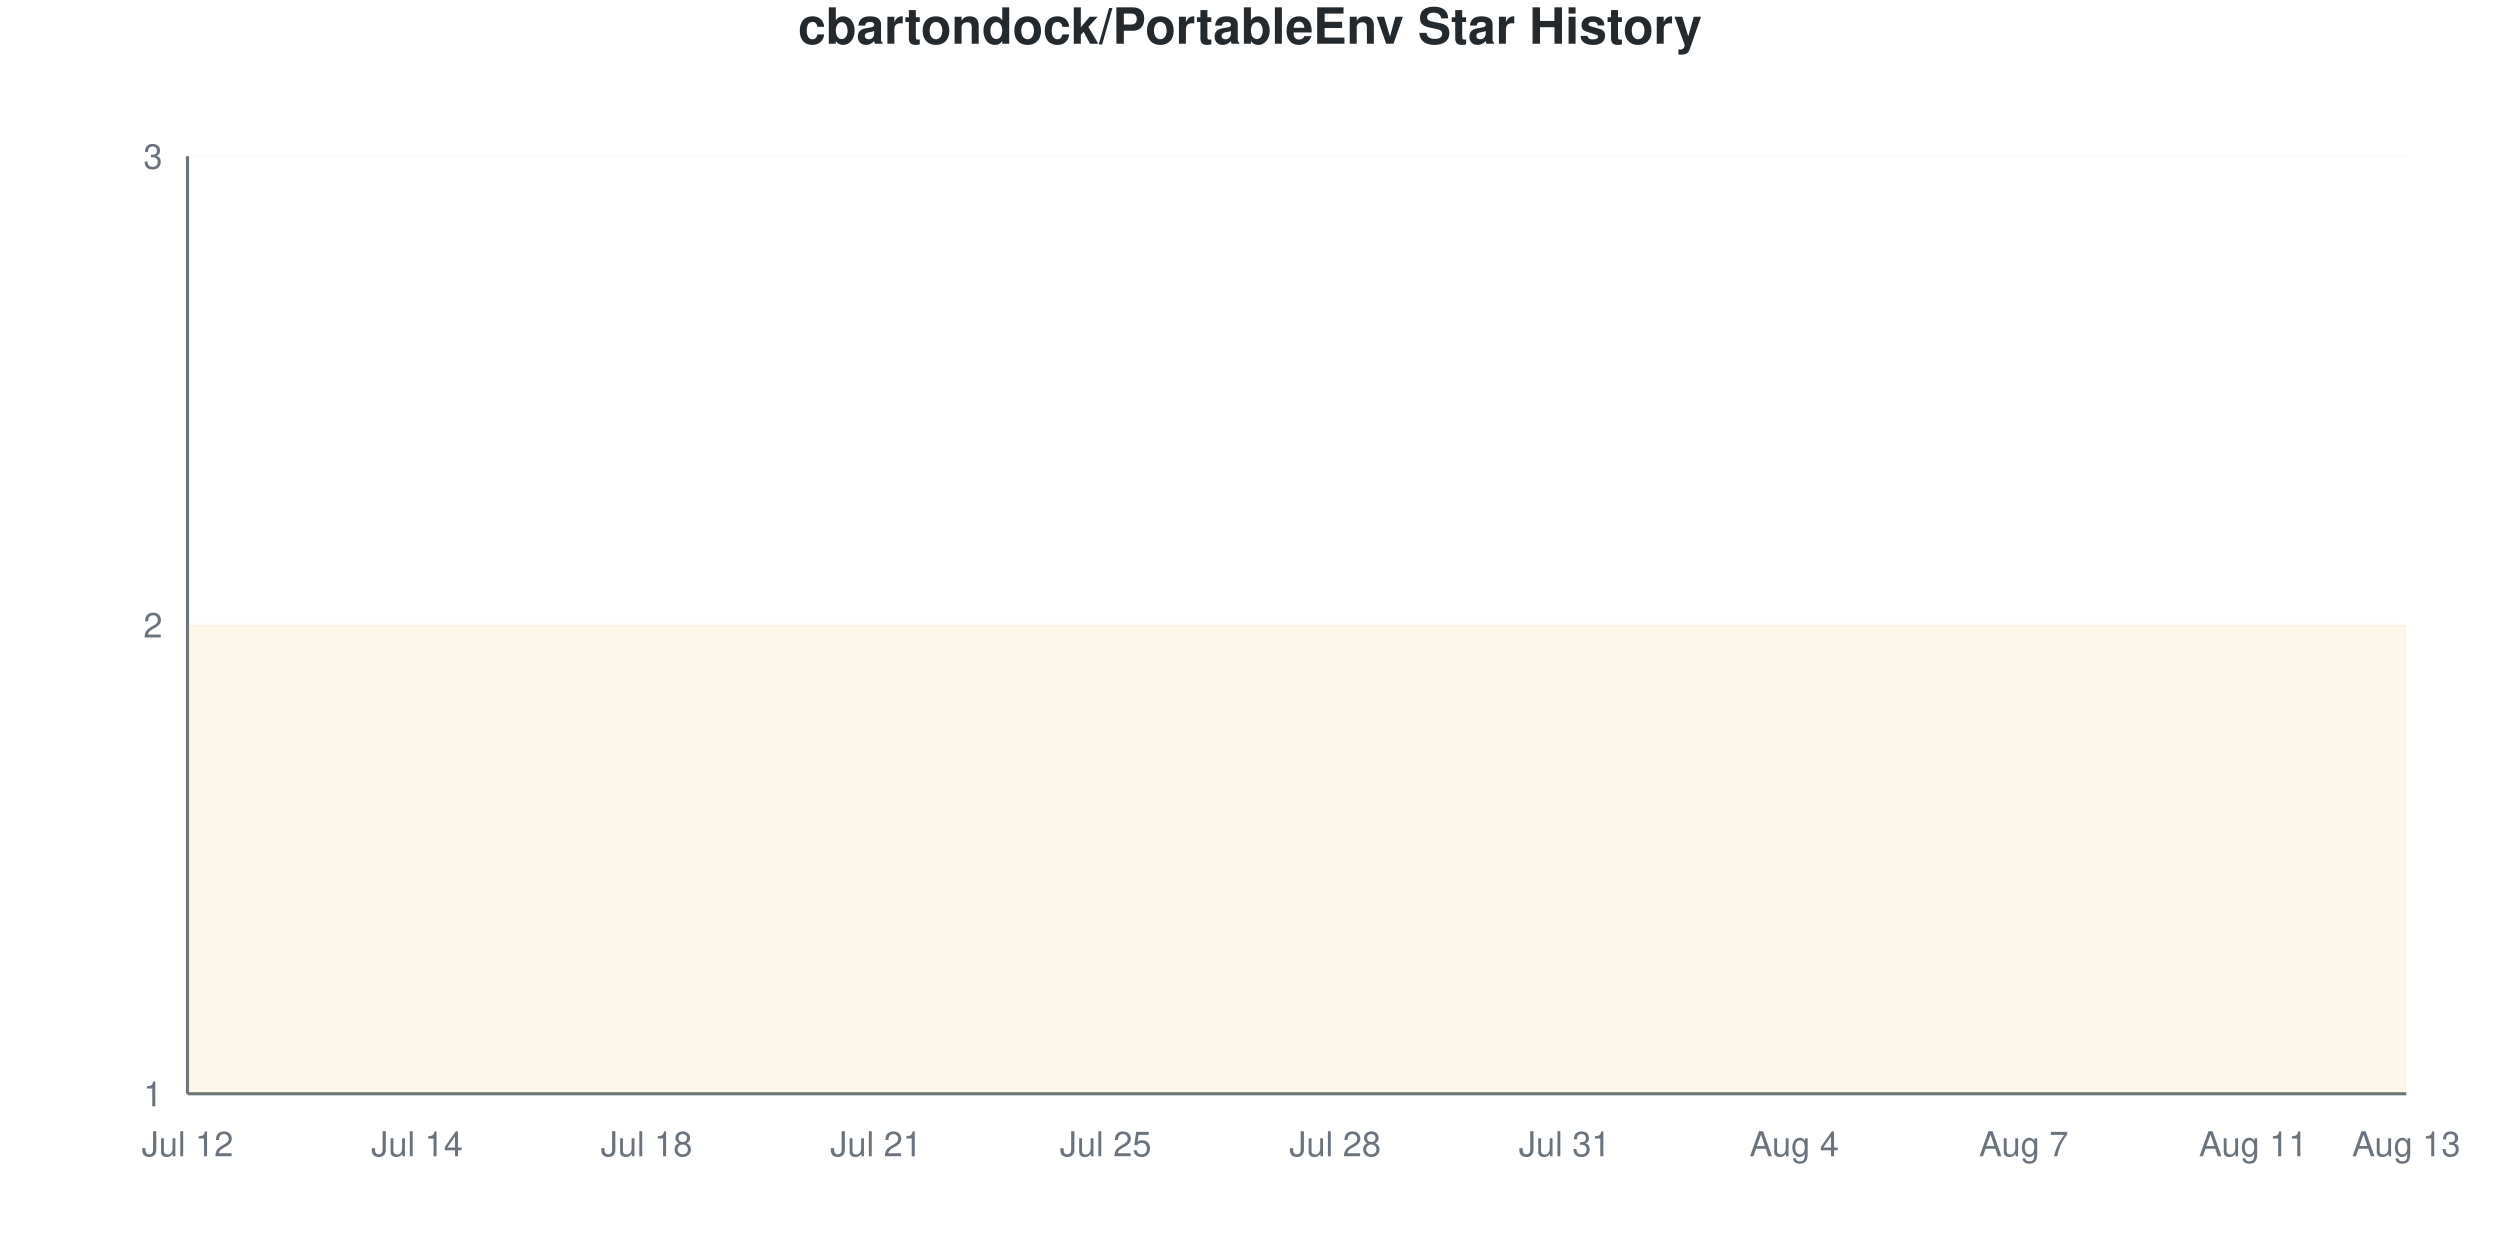
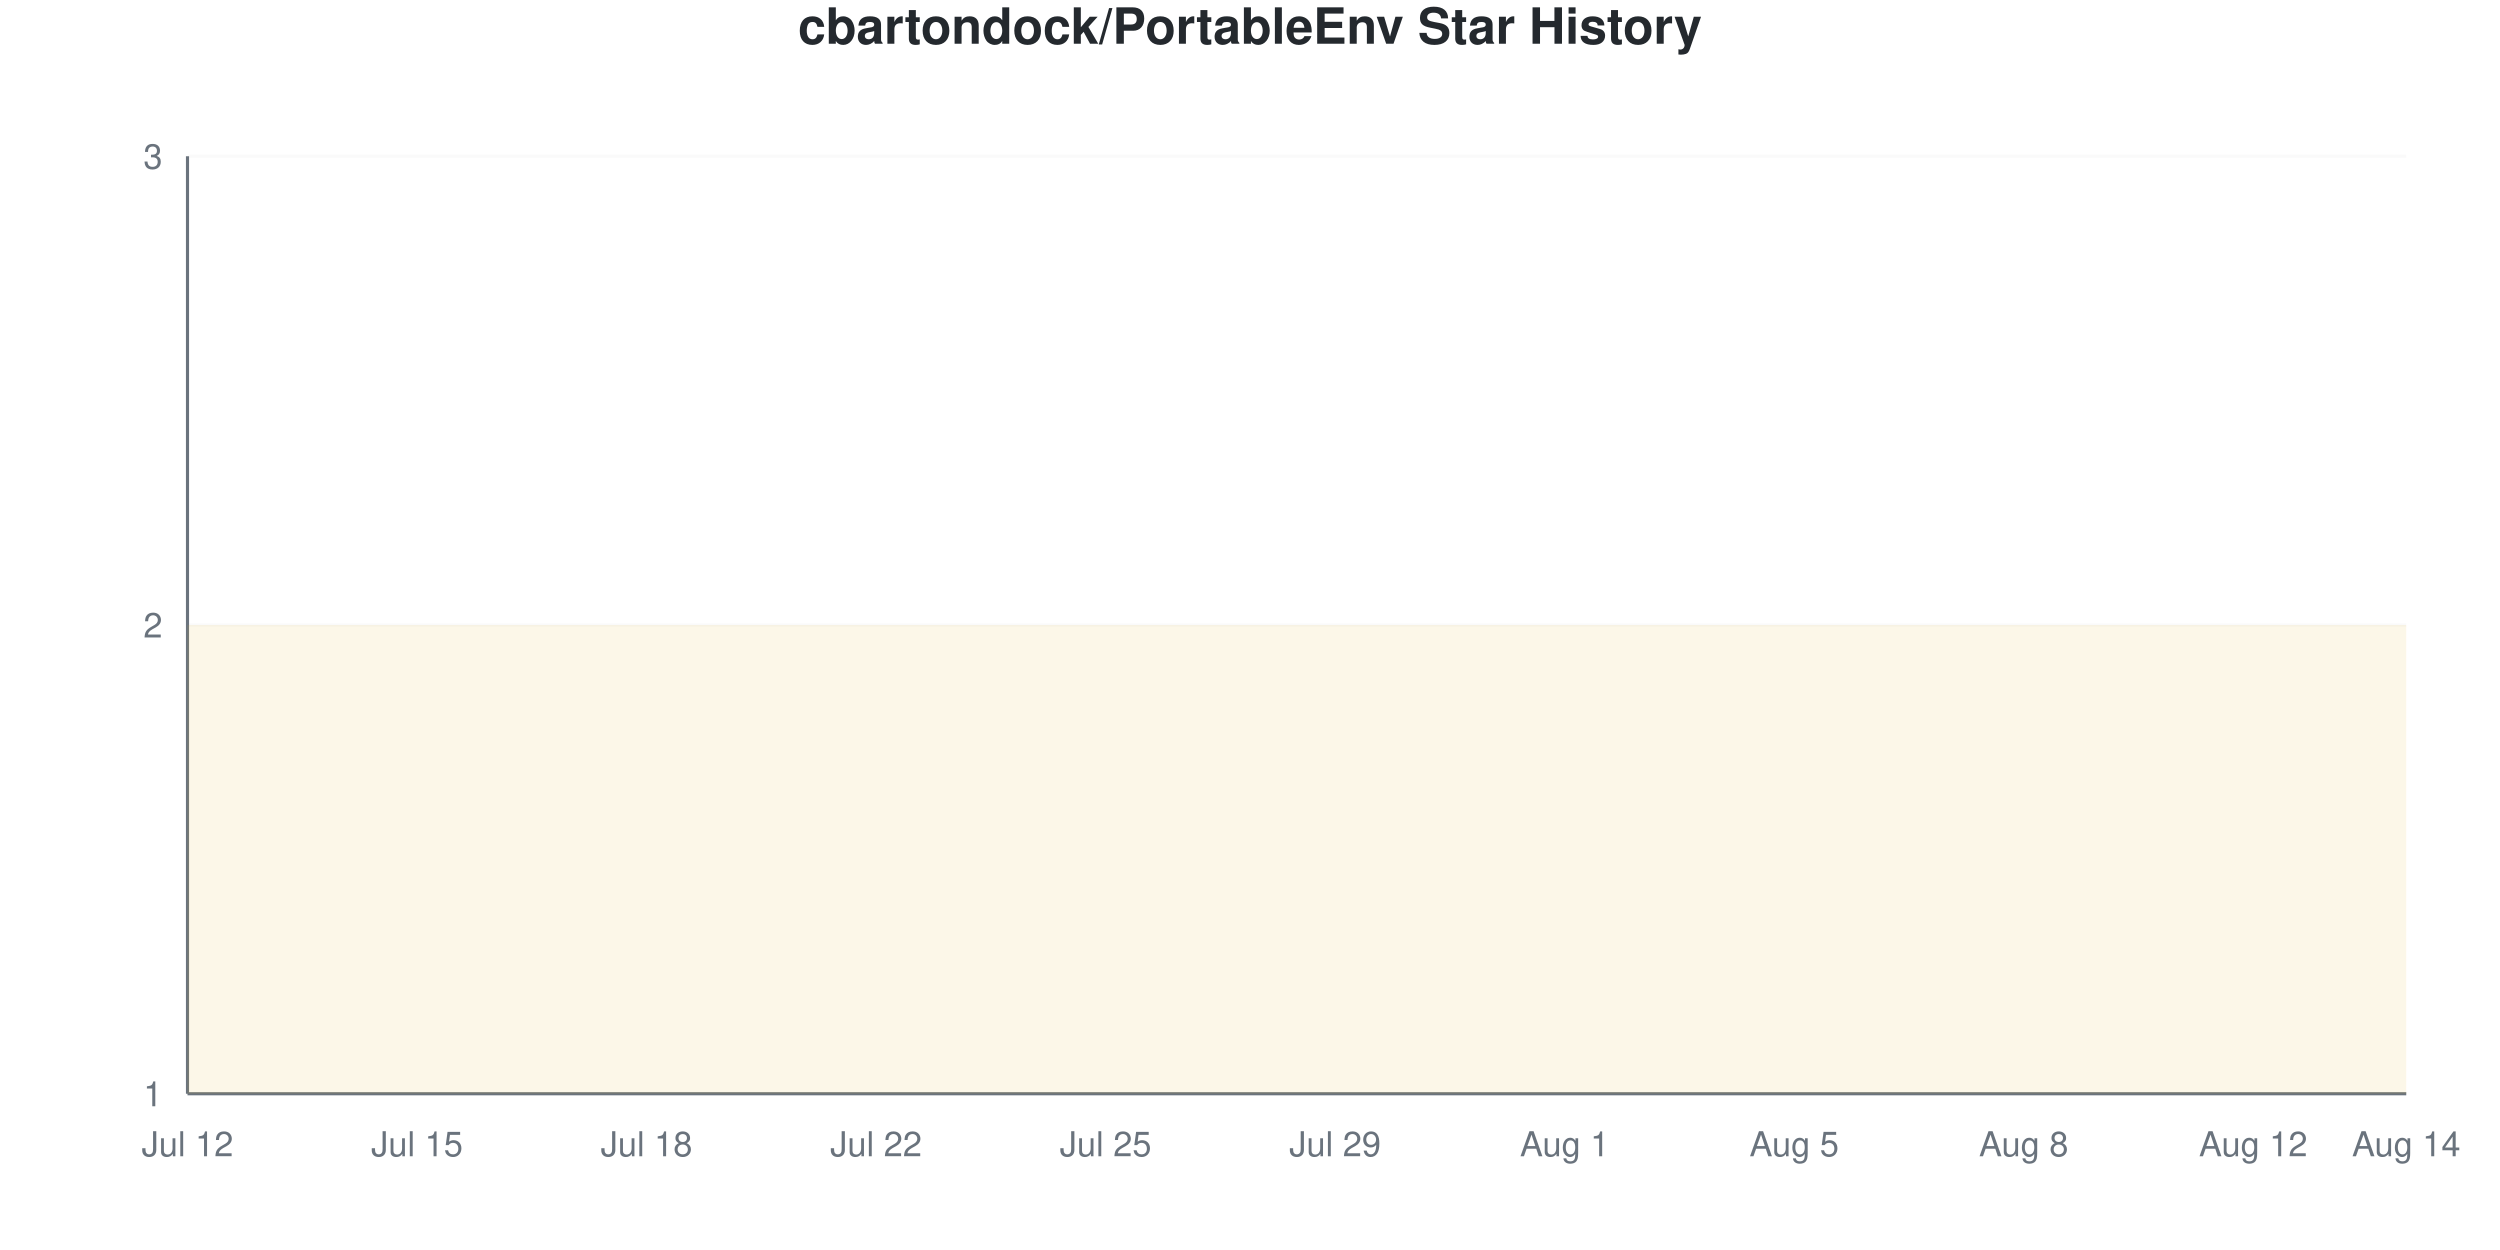
<svg xmlns="http://www.w3.org/2000/svg" viewBox="0 0 800 400" width="800" height="400">
  <style>
    @keyframes drawLine {
      to { stroke-dashoffset: 0; }
    }
    @keyframes fadeInPoint {
      from { opacity: 0; }
      to { opacity: 1; }
    }
    .data-line-0 {
      stroke-dasharray: 1290;
      stroke-dashoffset: 1290;
      animation: drawLine 2s ease-out forwards;
    }
    .data-point {
      opacity: 0;
      animation: fadeInPoint 0.5s ease-out forwards;
    }
    .chart-bg { fill: #fff; }
    .chart-text { fill: #24292e; }
    .chart-muted { fill: #6a737d; }
    .chart-grid { stroke: #eee; }
    .chart-axis { stroke: #6a737d; }
    @media (prefers-color-scheme: dark) {
      .chart-bg { fill: #0d1117; }
      .chart-text { fill: #e6edf3; }
      .chart-muted { fill: #8b949e; }
      .chart-grid { stroke: #21262d; }
      .chart-axis { stroke: #8b949e; }
    }
  </style>
  <rect width="800" height="400" class="chart-bg" />
  <text x="400" y="14" text-anchor="middle" class="chart-text" font-size="16" font-weight="bold" font-family="-apple-system, BlinkMacSystemFont, 'Segoe UI', Helvetica, Arial, sans-serif">cbartondock/PortableEnv Star History</text>
  <g class="grid">
    <line x1="60" y1="350" x2="770" y2="350" class="chart-grid" stroke-opacity="0.3" />
    <text x="52" y="354" text-anchor="end" class="chart-muted" font-size="11" font-family="-apple-system, BlinkMacSystemFont, 'Segoe UI', Helvetica, Arial, sans-serif">1</text>
    <line x1="60" y1="200" x2="770" y2="200" class="chart-grid" stroke-opacity="0.3" />
    <text x="52" y="204" text-anchor="end" class="chart-muted" font-size="11" font-family="-apple-system, BlinkMacSystemFont, 'Segoe UI', Helvetica, Arial, sans-serif">2</text>
    <line x1="60" y1="50" x2="770" y2="50" class="chart-grid" stroke-opacity="0.3" />
    <text x="52" y="54" text-anchor="end" class="chart-muted" font-size="11" font-family="-apple-system, BlinkMacSystemFont, 'Segoe UI', Helvetica, Arial, sans-serif">3</text>
  </g>
  <g class="milestones">
    
  </g>
  <g class="x-axis">
    <text x="60" y="370" text-anchor="middle" class="chart-muted" font-size="11" font-family="-apple-system, BlinkMacSystemFont, 'Segoe UI', Helvetica, Arial, sans-serif">Jul 12</text>
-     <text x="133.448" y="370" text-anchor="middle" class="chart-muted" font-size="11" font-family="-apple-system, BlinkMacSystemFont, 'Segoe UI', Helvetica, Arial, sans-serif">Jul 14</text>
+     <text x="133.448" y="370" text-anchor="middle" class="chart-muted" font-size="11" font-family="-apple-system, BlinkMacSystemFont, 'Segoe UI', Helvetica, Arial, sans-serif">Jul 15</text>
    <text x="206.897" y="370" text-anchor="middle" class="chart-muted" font-size="11" font-family="-apple-system, BlinkMacSystemFont, 'Segoe UI', Helvetica, Arial, sans-serif">Jul 18</text>
-     <text x="280.345" y="370" text-anchor="middle" class="chart-muted" font-size="11" font-family="-apple-system, BlinkMacSystemFont, 'Segoe UI', Helvetica, Arial, sans-serif">Jul 21</text>
+     <text x="280.345" y="370" text-anchor="middle" class="chart-muted" font-size="11" font-family="-apple-system, BlinkMacSystemFont, 'Segoe UI', Helvetica, Arial, sans-serif">Jul 22</text>
    <text x="353.793" y="370" text-anchor="middle" class="chart-muted" font-size="11" font-family="-apple-system, BlinkMacSystemFont, 'Segoe UI', Helvetica, Arial, sans-serif">Jul 25</text>
-     <text x="427.241" y="370" text-anchor="middle" class="chart-muted" font-size="11" font-family="-apple-system, BlinkMacSystemFont, 'Segoe UI', Helvetica, Arial, sans-serif">Jul 28</text>
-     <text x="500.69" y="370" text-anchor="middle" class="chart-muted" font-size="11" font-family="-apple-system, BlinkMacSystemFont, 'Segoe UI', Helvetica, Arial, sans-serif">Jul 31</text>
-     <text x="574.138" y="370" text-anchor="middle" class="chart-muted" font-size="11" font-family="-apple-system, BlinkMacSystemFont, 'Segoe UI', Helvetica, Arial, sans-serif">Aug 4</text>
-     <text x="647.586" y="370" text-anchor="middle" class="chart-muted" font-size="11" font-family="-apple-system, BlinkMacSystemFont, 'Segoe UI', Helvetica, Arial, sans-serif">Aug 7</text>
-     <text x="721.034" y="370" text-anchor="middle" class="chart-muted" font-size="11" font-family="-apple-system, BlinkMacSystemFont, 'Segoe UI', Helvetica, Arial, sans-serif">Aug 11</text>
-     <text x="770" y="370" text-anchor="middle" class="chart-muted" font-size="11" font-family="-apple-system, BlinkMacSystemFont, 'Segoe UI', Helvetica, Arial, sans-serif">Aug 13</text>
+     <text x="427.241" y="370" text-anchor="middle" class="chart-muted" font-size="11" font-family="-apple-system, BlinkMacSystemFont, 'Segoe UI', Helvetica, Arial, sans-serif">Jul 29</text>
+     <text x="500.69" y="370" text-anchor="middle" class="chart-muted" font-size="11" font-family="-apple-system, BlinkMacSystemFont, 'Segoe UI', Helvetica, Arial, sans-serif">Aug 1</text>
+     <text x="574.138" y="370" text-anchor="middle" class="chart-muted" font-size="11" font-family="-apple-system, BlinkMacSystemFont, 'Segoe UI', Helvetica, Arial, sans-serif">Aug 5</text>
+     <text x="647.586" y="370" text-anchor="middle" class="chart-muted" font-size="11" font-family="-apple-system, BlinkMacSystemFont, 'Segoe UI', Helvetica, Arial, sans-serif">Aug 8</text>
+     <text x="721.034" y="370" text-anchor="middle" class="chart-muted" font-size="11" font-family="-apple-system, BlinkMacSystemFont, 'Segoe UI', Helvetica, Arial, sans-serif">Aug 12</text>
+     <text x="770" y="370" text-anchor="middle" class="chart-muted" font-size="11" font-family="-apple-system, BlinkMacSystemFont, 'Segoe UI', Helvetica, Arial, sans-serif">Aug 14</text>
  </g>
  <line x1="60" y1="50" x2="60" y2="350" class="chart-axis" stroke-width="1" />
  <line x1="60" y1="350" x2="770" y2="350" class="chart-axis" stroke-width="1" />
  <path d="M60,350 L60,200 C68.161,200 76.322,200 84.483,200 C92.644,200 100.805,200 108.966,200 C117.126,200 125.287,200 133.448,200 C141.609,200 149.77,200 157.931,200 C166.092,200 174.253,200 182.414,200 C190.575,200 198.736,200 206.897,200 C215.057,200 223.218,200 231.379,200 C239.54,200 247.701,200 255.862,200 C264.023,200 272.184,200 280.345,200 C288.506,200 296.667,200 304.828,200 C312.989,200 321.149,200 329.31,200 C337.471,200 345.632,200 353.793,200 C361.954,200 370.115,200 378.276,200 C386.437,200 394.598,200 402.759,200 C410.92,200 419.08,200 427.241,200 C435.402,200 443.563,200 451.724,200 C459.885,200 468.046,200 476.207,200 C484.368,200 492.529,200 500.69,200 C508.851,200 517.011,200 525.172,200 C533.333,200 541.494,200 549.655,200 C557.816,200 565.977,200 574.138,200 C582.299,200 590.46,200 598.621,200 C606.782,200 614.943,200 623.103,200 C631.264,200 639.425,200 647.586,200 C655.747,200 663.908,200 672.069,200 C680.23,200 688.391,200 696.552,200 C704.713,200 712.874,200 721.034,200 C729.195,200 737.356,200 745.517,200 C753.678,200 761.839,200 770,200 L770,350 L60,350 Z" fill="#dfb317" fill-opacity="0.1" />
  <path d="M60,350 L60,200 C68.161,200 76.322,200 84.483,200 C92.644,200 100.805,200 108.966,200 C117.126,200 125.287,200 133.448,200 C141.609,200 149.77,200 157.931,200 C166.092,200 174.253,200 182.414,200 C190.575,200 198.736,200 206.897,200 C215.057,200 223.218,200 231.379,200 C239.54,200 247.701,200 255.862,200 C264.023,200 272.184,200 280.345,200 C288.506,200 296.667,200 304.828,200 C312.989,200 321.149,200 329.31,200 C337.471,200 345.632,200 353.793,200 C361.954,200 370.115,200 378.276,200 C386.437,200 394.598,200 402.759,200 C410.92,200 419.08,200 427.241,200 C435.402,200 443.563,200 451.724,200 C459.885,200 468.046,200 476.207,200 C484.368,200 492.529,200 500.69,200 C508.851,200 517.011,200 525.172,200 C533.333,200 541.494,200 549.655,200 C557.816,200 565.977,200 574.138,200 C582.299,200 590.46,200 598.621,200 C606.782,200 614.943,200 623.103,200 C631.264,200 639.425,200 647.586,200 C655.747,200 663.908,200 672.069,200 C680.23,200 688.391,200 696.552,200 C704.713,200 712.874,200 721.034,200 C729.195,200 737.356,200 745.517,200 C753.678,200 761.839,200 770,200" fill="none" stroke="#dfb317" stroke-width="2.5" class="data-line-0" />
  <g class="points">
    <circle cx="60" cy="200" r="4" fill="#dfb317" class="data-point" style="animation-delay: 1.50s" />
    <circle cx="84.483" cy="200" r="4" fill="#dfb317" class="data-point" style="animation-delay: 1.55s" />
    <circle cx="108.966" cy="200" r="4" fill="#dfb317" class="data-point" style="animation-delay: 1.60s" />
    <circle cx="133.448" cy="200" r="4" fill="#dfb317" class="data-point" style="animation-delay: 1.65s" />
    <circle cx="157.931" cy="200" r="4" fill="#dfb317" class="data-point" style="animation-delay: 1.70s" />
    <circle cx="182.414" cy="200" r="4" fill="#dfb317" class="data-point" style="animation-delay: 1.75s" />
    <circle cx="206.897" cy="200" r="4" fill="#dfb317" class="data-point" style="animation-delay: 1.80s" />
    <circle cx="231.379" cy="200" r="4" fill="#dfb317" class="data-point" style="animation-delay: 1.85s" />
    <circle cx="255.862" cy="200" r="4" fill="#dfb317" class="data-point" style="animation-delay: 1.90s" />
    <circle cx="280.345" cy="200" r="4" fill="#dfb317" class="data-point" style="animation-delay: 1.95s" />
    <circle cx="304.828" cy="200" r="4" fill="#dfb317" class="data-point" style="animation-delay: 2.00s" />
    <circle cx="329.31" cy="200" r="4" fill="#dfb317" class="data-point" style="animation-delay: 2.05s" />
    <circle cx="353.793" cy="200" r="4" fill="#dfb317" class="data-point" style="animation-delay: 2.10s" />
    <circle cx="378.276" cy="200" r="4" fill="#dfb317" class="data-point" style="animation-delay: 2.15s" />
    <circle cx="402.759" cy="200" r="4" fill="#dfb317" class="data-point" style="animation-delay: 2.20s" />
    <circle cx="427.241" cy="200" r="4" fill="#dfb317" class="data-point" style="animation-delay: 2.25s" />
    <circle cx="451.724" cy="200" r="4" fill="#dfb317" class="data-point" style="animation-delay: 2.30s" />
    <circle cx="476.207" cy="200" r="4" fill="#dfb317" class="data-point" style="animation-delay: 2.35s" />
    <circle cx="500.69" cy="200" r="4" fill="#dfb317" class="data-point" style="animation-delay: 2.40s" />
    <circle cx="525.172" cy="200" r="4" fill="#dfb317" class="data-point" style="animation-delay: 2.45s" />
    <circle cx="549.655" cy="200" r="4" fill="#dfb317" class="data-point" style="animation-delay: 2.50s" />
    <circle cx="574.138" cy="200" r="4" fill="#dfb317" class="data-point" style="animation-delay: 2.55s" />
    <circle cx="598.621" cy="200" r="4" fill="#dfb317" class="data-point" style="animation-delay: 2.60s" />
    <circle cx="623.103" cy="200" r="4" fill="#dfb317" class="data-point" style="animation-delay: 2.65s" />
    <circle cx="647.586" cy="200" r="4" fill="#dfb317" class="data-point" style="animation-delay: 2.70s" />
    <circle cx="672.069" cy="200" r="4" fill="#dfb317" class="data-point" style="animation-delay: 2.75s" />
    <circle cx="696.552" cy="200" r="4" fill="#dfb317" class="data-point" style="animation-delay: 2.80s" />
    <circle cx="721.034" cy="200" r="4" fill="#dfb317" class="data-point" style="animation-delay: 2.85s" />
    <circle cx="745.517" cy="200" r="4" fill="#dfb317" class="data-point" style="animation-delay: 2.90s" />
    <circle cx="770" cy="200" r="4" fill="#dfb317" class="data-point" style="animation-delay: 2.95s" />
  </g>
</svg>
